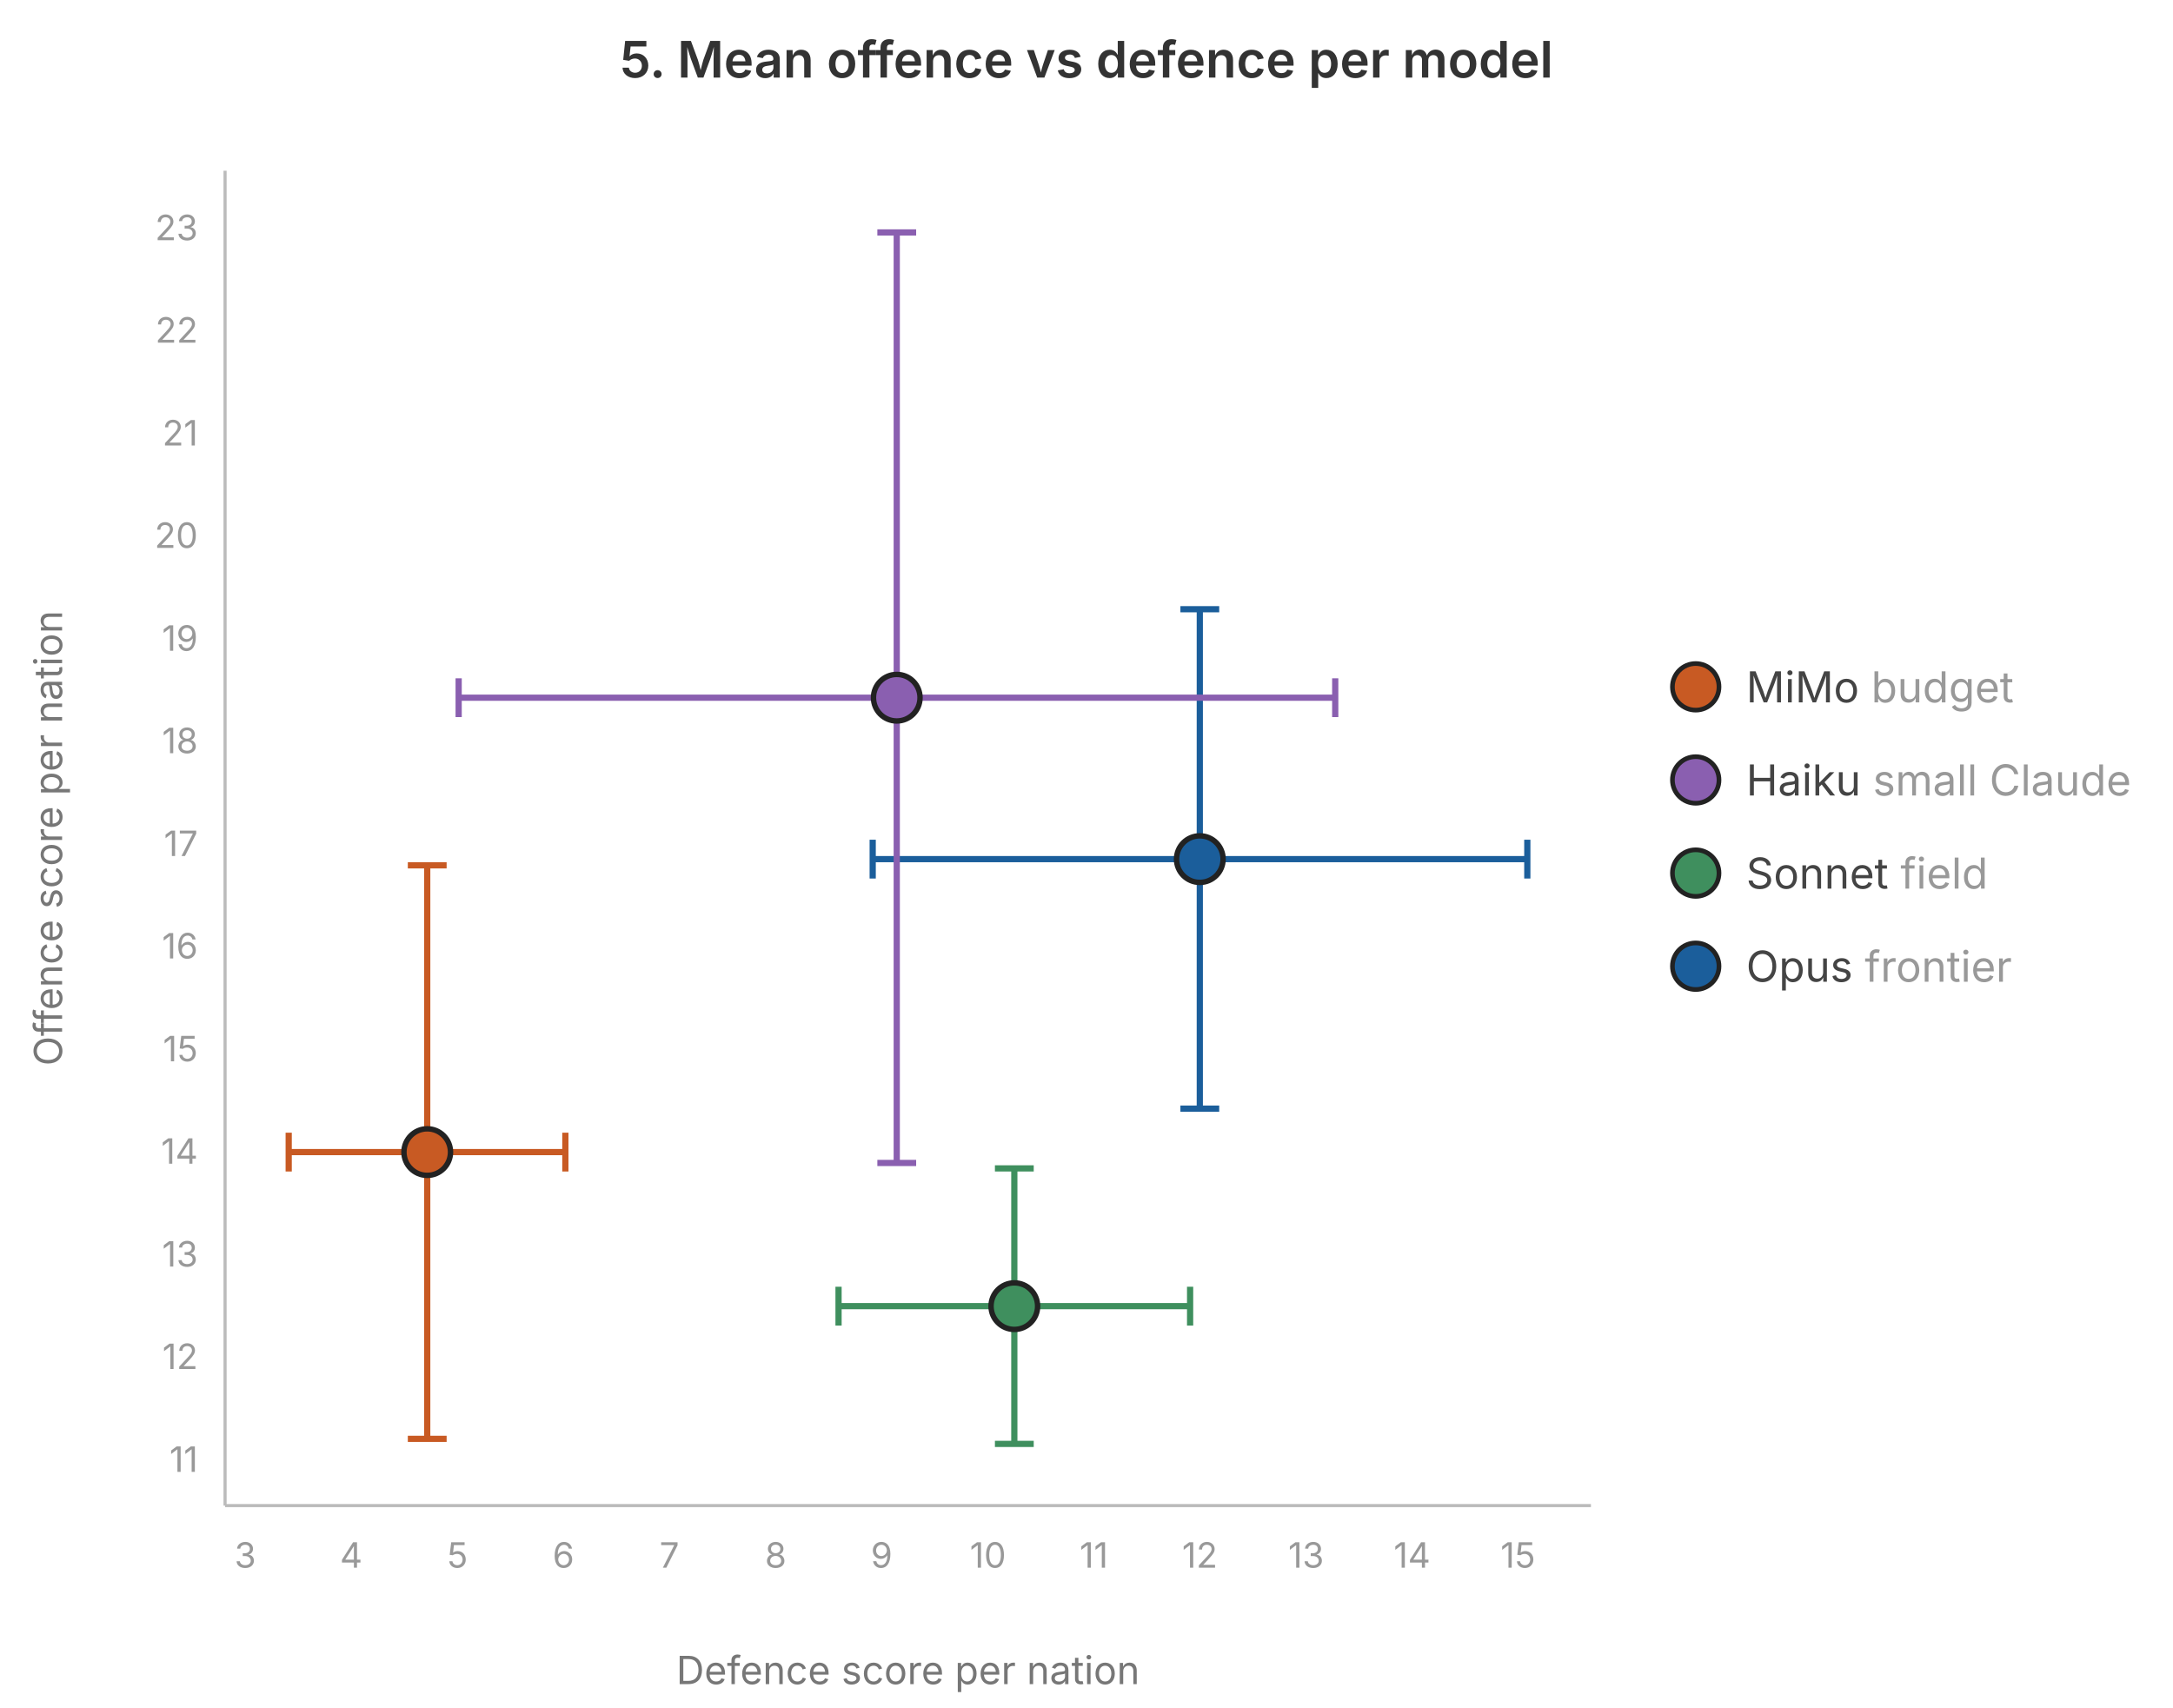
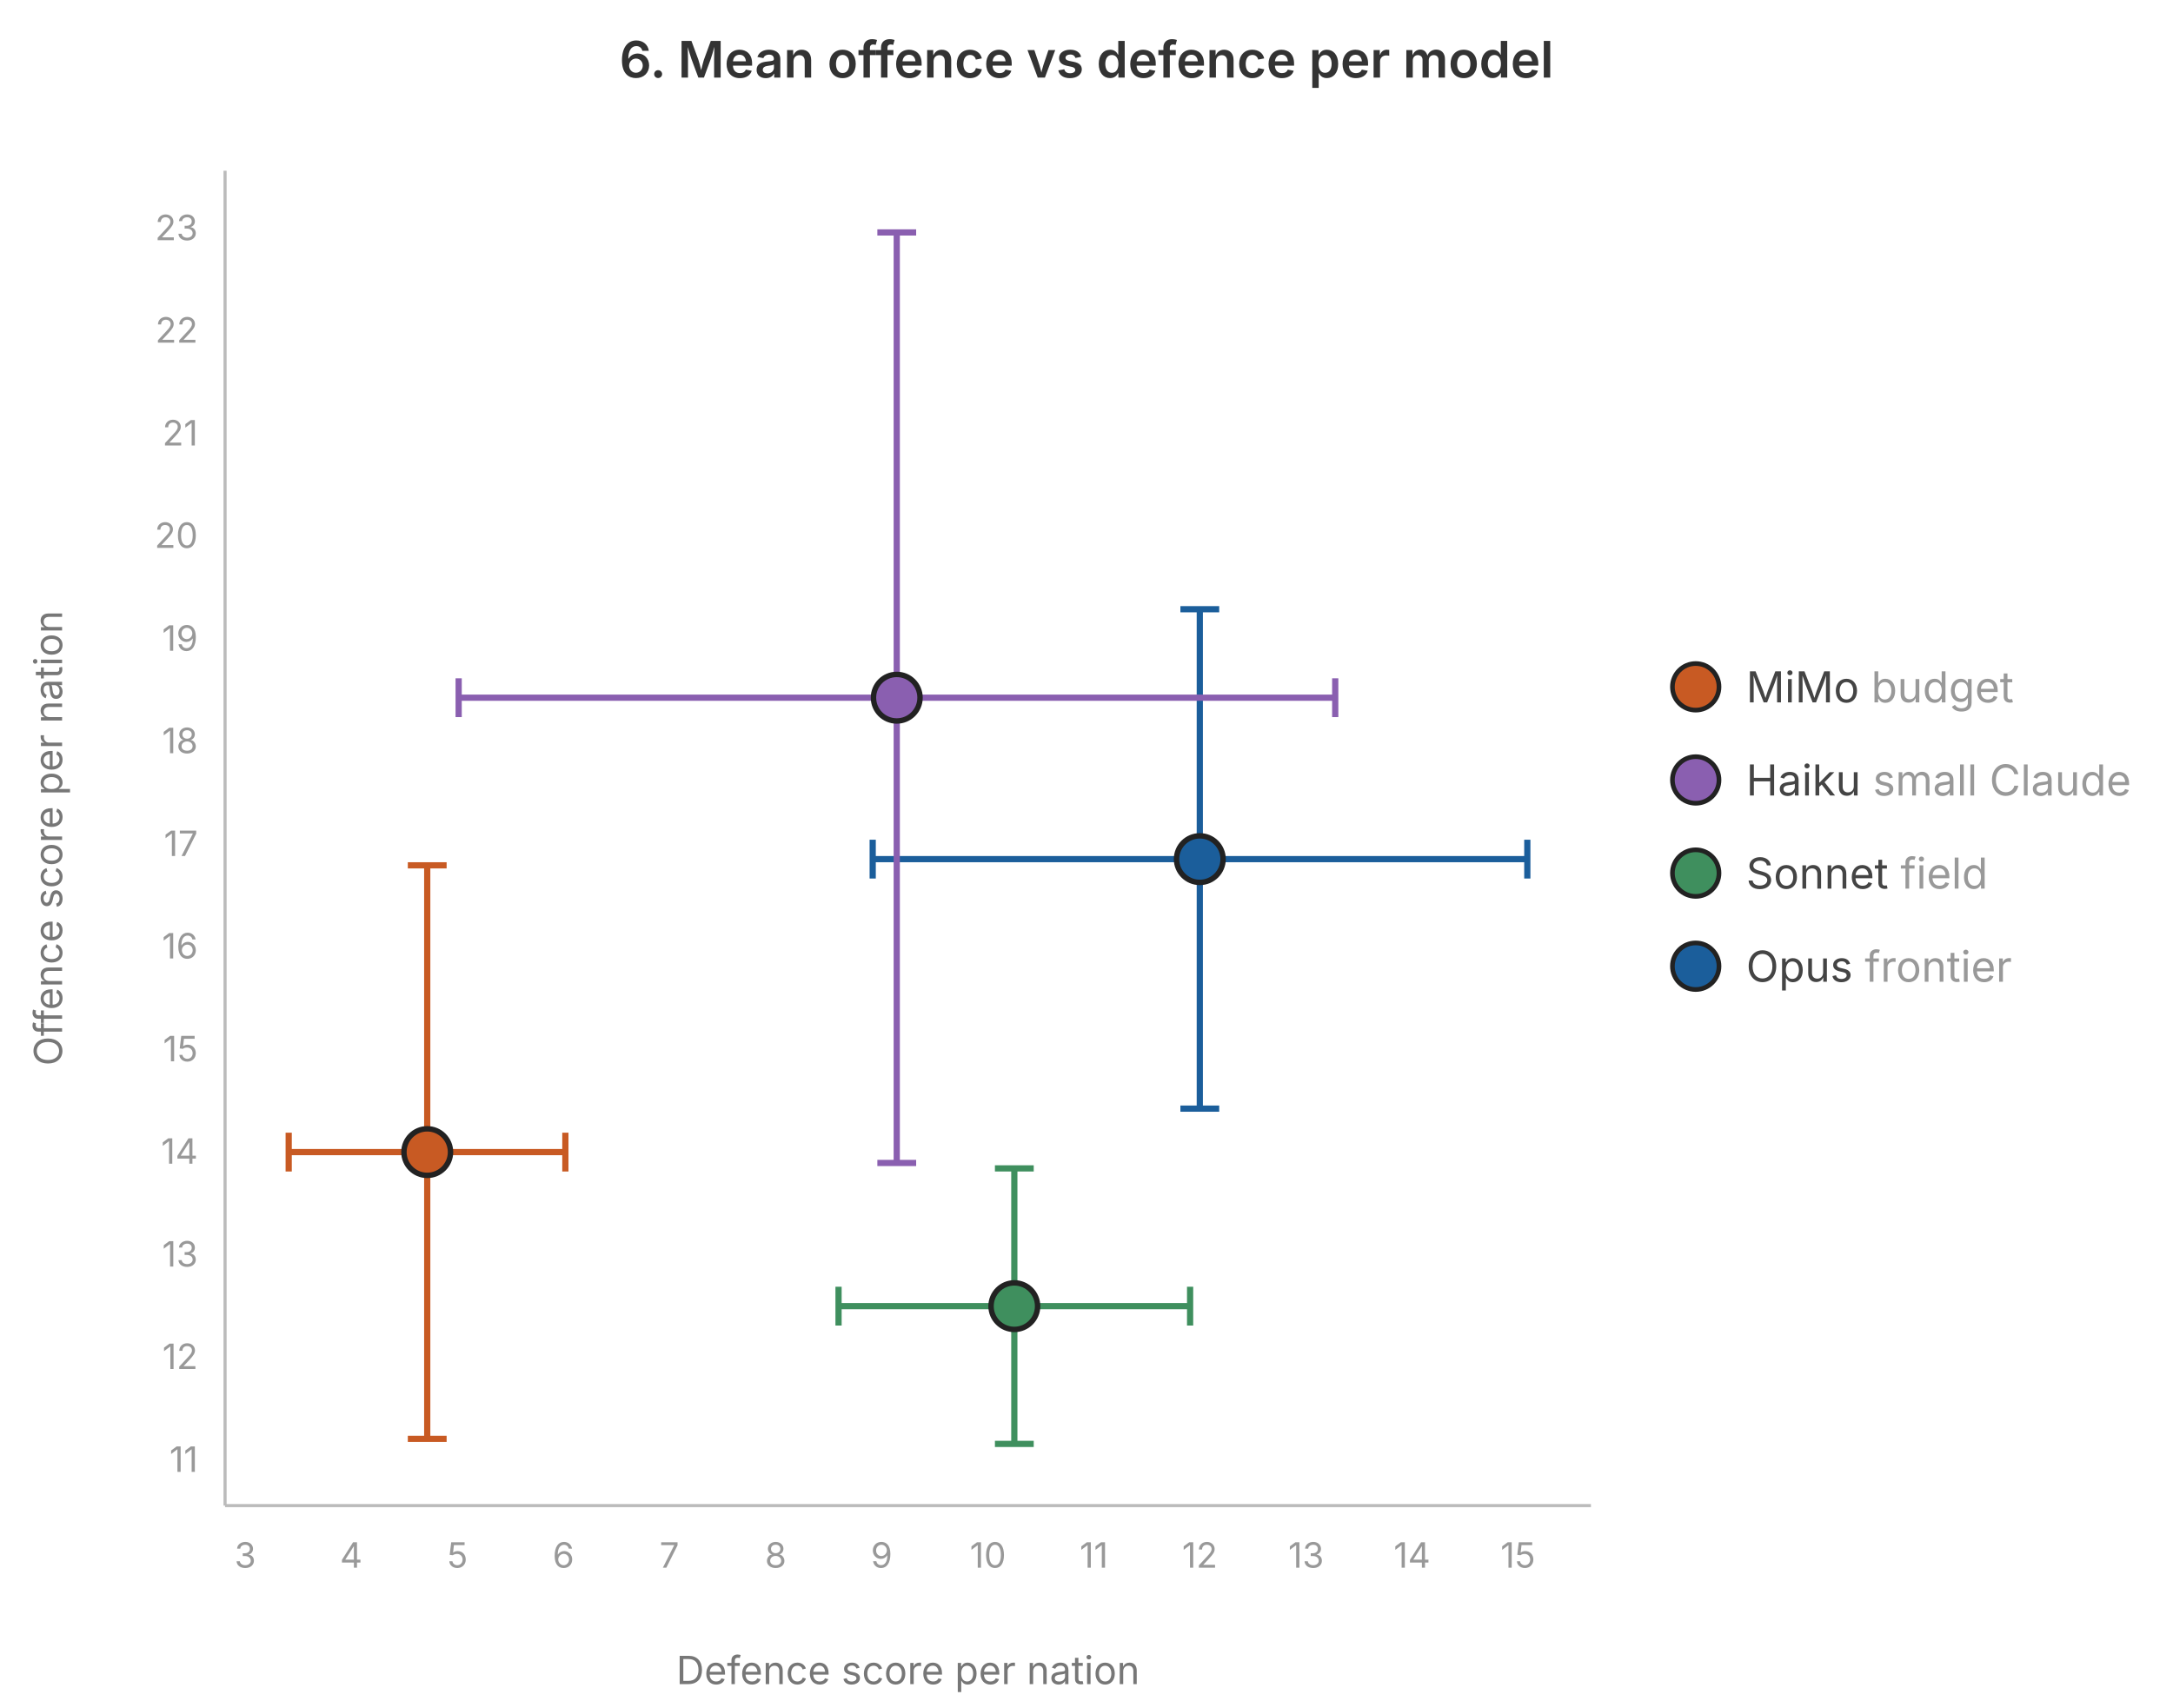
<svg xmlns="http://www.w3.org/2000/svg" viewBox="0 0 560 440" font-family="-apple-system, system-ui, sans-serif" width="560" height="440">
-   <text x="280" y="20" text-anchor="middle" font-size="13" font-weight="600" fill="#333">5. Mean offence vs defence per model</text>
+   <text x="280" y="20" text-anchor="middle" font-size="13" font-weight="600" fill="#333">6. Mean offence vs defence per model</text>
  <line x1="58" y1="44" x2="58" y2="388" stroke="#bbb" stroke-width="0.8" />
  <line x1="58" y1="388" x2="410" y2="388" stroke="#bbb" stroke-width="0.8" />
  <text x="63.2" y="404" text-anchor="middle" font-size="9" fill="#999">3</text>
  <text x="90.5" y="404" text-anchor="middle" font-size="9" fill="#999">4</text>
  <text x="117.9" y="404" text-anchor="middle" font-size="9" fill="#999">5</text>
  <text x="145.2" y="404" text-anchor="middle" font-size="9" fill="#999">6</text>
  <text x="172.5" y="404" text-anchor="middle" font-size="9" fill="#999">7</text>
  <text x="199.9" y="404" text-anchor="middle" font-size="9" fill="#999">8</text>
  <text x="227.2" y="404" text-anchor="middle" font-size="9" fill="#999">9</text>
  <text x="254.6" y="404" text-anchor="middle" font-size="9" fill="#999">10</text>
  <text x="281.9" y="404" text-anchor="middle" font-size="9" fill="#999">11</text>
  <text x="309.2" y="404" text-anchor="middle" font-size="9" fill="#999">12</text>
  <text x="336.6" y="404" text-anchor="middle" font-size="9" fill="#999">13</text>
  <text x="363.9" y="404" text-anchor="middle" font-size="9" fill="#999">14</text>
  <text x="391.2" y="404" text-anchor="middle" font-size="9" fill="#999">15</text>
  <text x="51" y="379.3" text-anchor="end" font-size="9" fill="#999">11</text>
  <text x="51" y="352.8" text-anchor="end" font-size="9" fill="#999">12</text>
  <text x="51" y="326.4" text-anchor="end" font-size="9" fill="#999">13</text>
  <text x="51" y="299.9" text-anchor="end" font-size="9" fill="#999">14</text>
  <text x="51" y="273.5" text-anchor="end" font-size="9" fill="#999">15</text>
  <text x="51" y="247.0" text-anchor="end" font-size="9" fill="#999">16</text>
  <text x="51" y="220.6" text-anchor="end" font-size="9" fill="#999">17</text>
  <text x="51" y="194.1" text-anchor="end" font-size="9" fill="#999">18</text>
  <text x="51" y="167.7" text-anchor="end" font-size="9" fill="#999">19</text>
  <text x="51" y="141.2" text-anchor="end" font-size="9" fill="#999">20</text>
  <text x="51" y="114.8" text-anchor="end" font-size="9" fill="#999">21</text>
  <text x="51" y="88.3" text-anchor="end" font-size="9" fill="#999">22</text>
  <text x="51" y="61.9" text-anchor="end" font-size="9" fill="#999">23</text>
  <text x="234" y="434" text-anchor="middle" font-size="10" fill="#777">Defence score per nation</text>
  <text x="16" y="216" font-size="10" fill="#777" transform="rotate(-90 16 216)" text-anchor="middle">Offence score per nation</text>
  <line x1="224.9" y1="221.4" x2="393.6" y2="221.4" stroke="#1b5e9b" stroke-width="1.6" />
  <line x1="224.9" y1="216.4" x2="224.9" y2="226.4" stroke="#1b5e9b" stroke-width="1.6" />
  <line x1="393.6" y1="216.4" x2="393.6" y2="226.4" stroke="#1b5e9b" stroke-width="1.6" />
  <line x1="309.2" y1="285.7" x2="309.2" y2="157.0" stroke="#1b5e9b" stroke-width="1.6" />
  <line x1="304.2" y1="285.7" x2="314.2" y2="285.7" stroke="#1b5e9b" stroke-width="1.6" />
  <line x1="304.2" y1="157.0" x2="314.2" y2="157.0" stroke="#1b5e9b" stroke-width="1.6" />
  <circle cx="309.2" cy="221.4" r="6" fill="#1b5e9b" stroke="#222" stroke-width="1.4" />
  <line x1="216.1" y1="336.6" x2="306.7" y2="336.6" stroke="#3f8f5e" stroke-width="1.6" />
  <line x1="216.1" y1="331.6" x2="216.1" y2="341.6" stroke="#3f8f5e" stroke-width="1.6" />
  <line x1="306.7" y1="331.6" x2="306.7" y2="341.6" stroke="#3f8f5e" stroke-width="1.6" />
  <line x1="261.4" y1="372.1" x2="261.4" y2="301.1" stroke="#3f8f5e" stroke-width="1.6" />
  <line x1="256.4" y1="372.1" x2="266.4" y2="372.1" stroke="#3f8f5e" stroke-width="1.6" />
  <line x1="256.4" y1="301.1" x2="266.4" y2="301.1" stroke="#3f8f5e" stroke-width="1.6" />
  <circle cx="261.4" cy="336.6" r="6" fill="#3f8f5e" stroke="#222" stroke-width="1.4" />
  <line x1="118.2" y1="179.8" x2="344.1" y2="179.8" stroke="#8a5fb0" stroke-width="1.6" />
  <line x1="118.2" y1="174.8" x2="118.2" y2="184.8" stroke="#8a5fb0" stroke-width="1.6" />
  <line x1="344.1" y1="174.8" x2="344.1" y2="184.8" stroke="#8a5fb0" stroke-width="1.6" />
  <line x1="231.1" y1="299.7" x2="231.1" y2="59.9" stroke="#8a5fb0" stroke-width="1.6" />
  <line x1="226.1" y1="299.7" x2="236.1" y2="299.7" stroke="#8a5fb0" stroke-width="1.6" />
  <line x1="226.1" y1="59.9" x2="236.1" y2="59.9" stroke="#8a5fb0" stroke-width="1.6" />
  <circle cx="231.1" cy="179.8" r="6" fill="#8a5fb0" stroke="#222" stroke-width="1.4" />
  <line x1="74.4" y1="296.9" x2="145.7" y2="296.9" stroke="#c85a23" stroke-width="1.6" />
  <line x1="74.4" y1="291.9" x2="74.4" y2="301.9" stroke="#c85a23" stroke-width="1.6" />
  <line x1="145.7" y1="291.9" x2="145.7" y2="301.9" stroke="#c85a23" stroke-width="1.6" />
  <line x1="110.1" y1="370.8" x2="110.1" y2="223.0" stroke="#c85a23" stroke-width="1.6" />
  <line x1="105.1" y1="370.8" x2="115.1" y2="370.8" stroke="#c85a23" stroke-width="1.6" />
  <line x1="105.1" y1="223.0" x2="115.1" y2="223.0" stroke="#c85a23" stroke-width="1.6" />
  <circle cx="110.1" cy="296.9" r="6" fill="#c85a23" stroke="#222" stroke-width="1.4" />
  <circle cx="437" cy="177" r="6" fill="#c85a23" stroke="#222" stroke-width="1.2" />
  <text x="450" y="181" font-size="11" fill="#444">MiMo <tspan fill="#999">budget</tspan>
  </text>
  <circle cx="437" cy="201" r="6" fill="#8a5fb0" stroke="#222" stroke-width="1.2" />
  <text x="450" y="205" font-size="11" fill="#444">Haiku <tspan fill="#999">small Claude</tspan>
  </text>
  <circle cx="437" cy="225" r="6" fill="#3f8f5e" stroke="#222" stroke-width="1.2" />
  <text x="450" y="229" font-size="11" fill="#444">Sonnet <tspan fill="#999">field</tspan>
  </text>
  <circle cx="437" cy="249" r="6" fill="#1b5e9b" stroke="#222" stroke-width="1.2" />
  <text x="450" y="253" font-size="11" fill="#444">Opus <tspan fill="#999">frontier</tspan>
  </text>
</svg>
